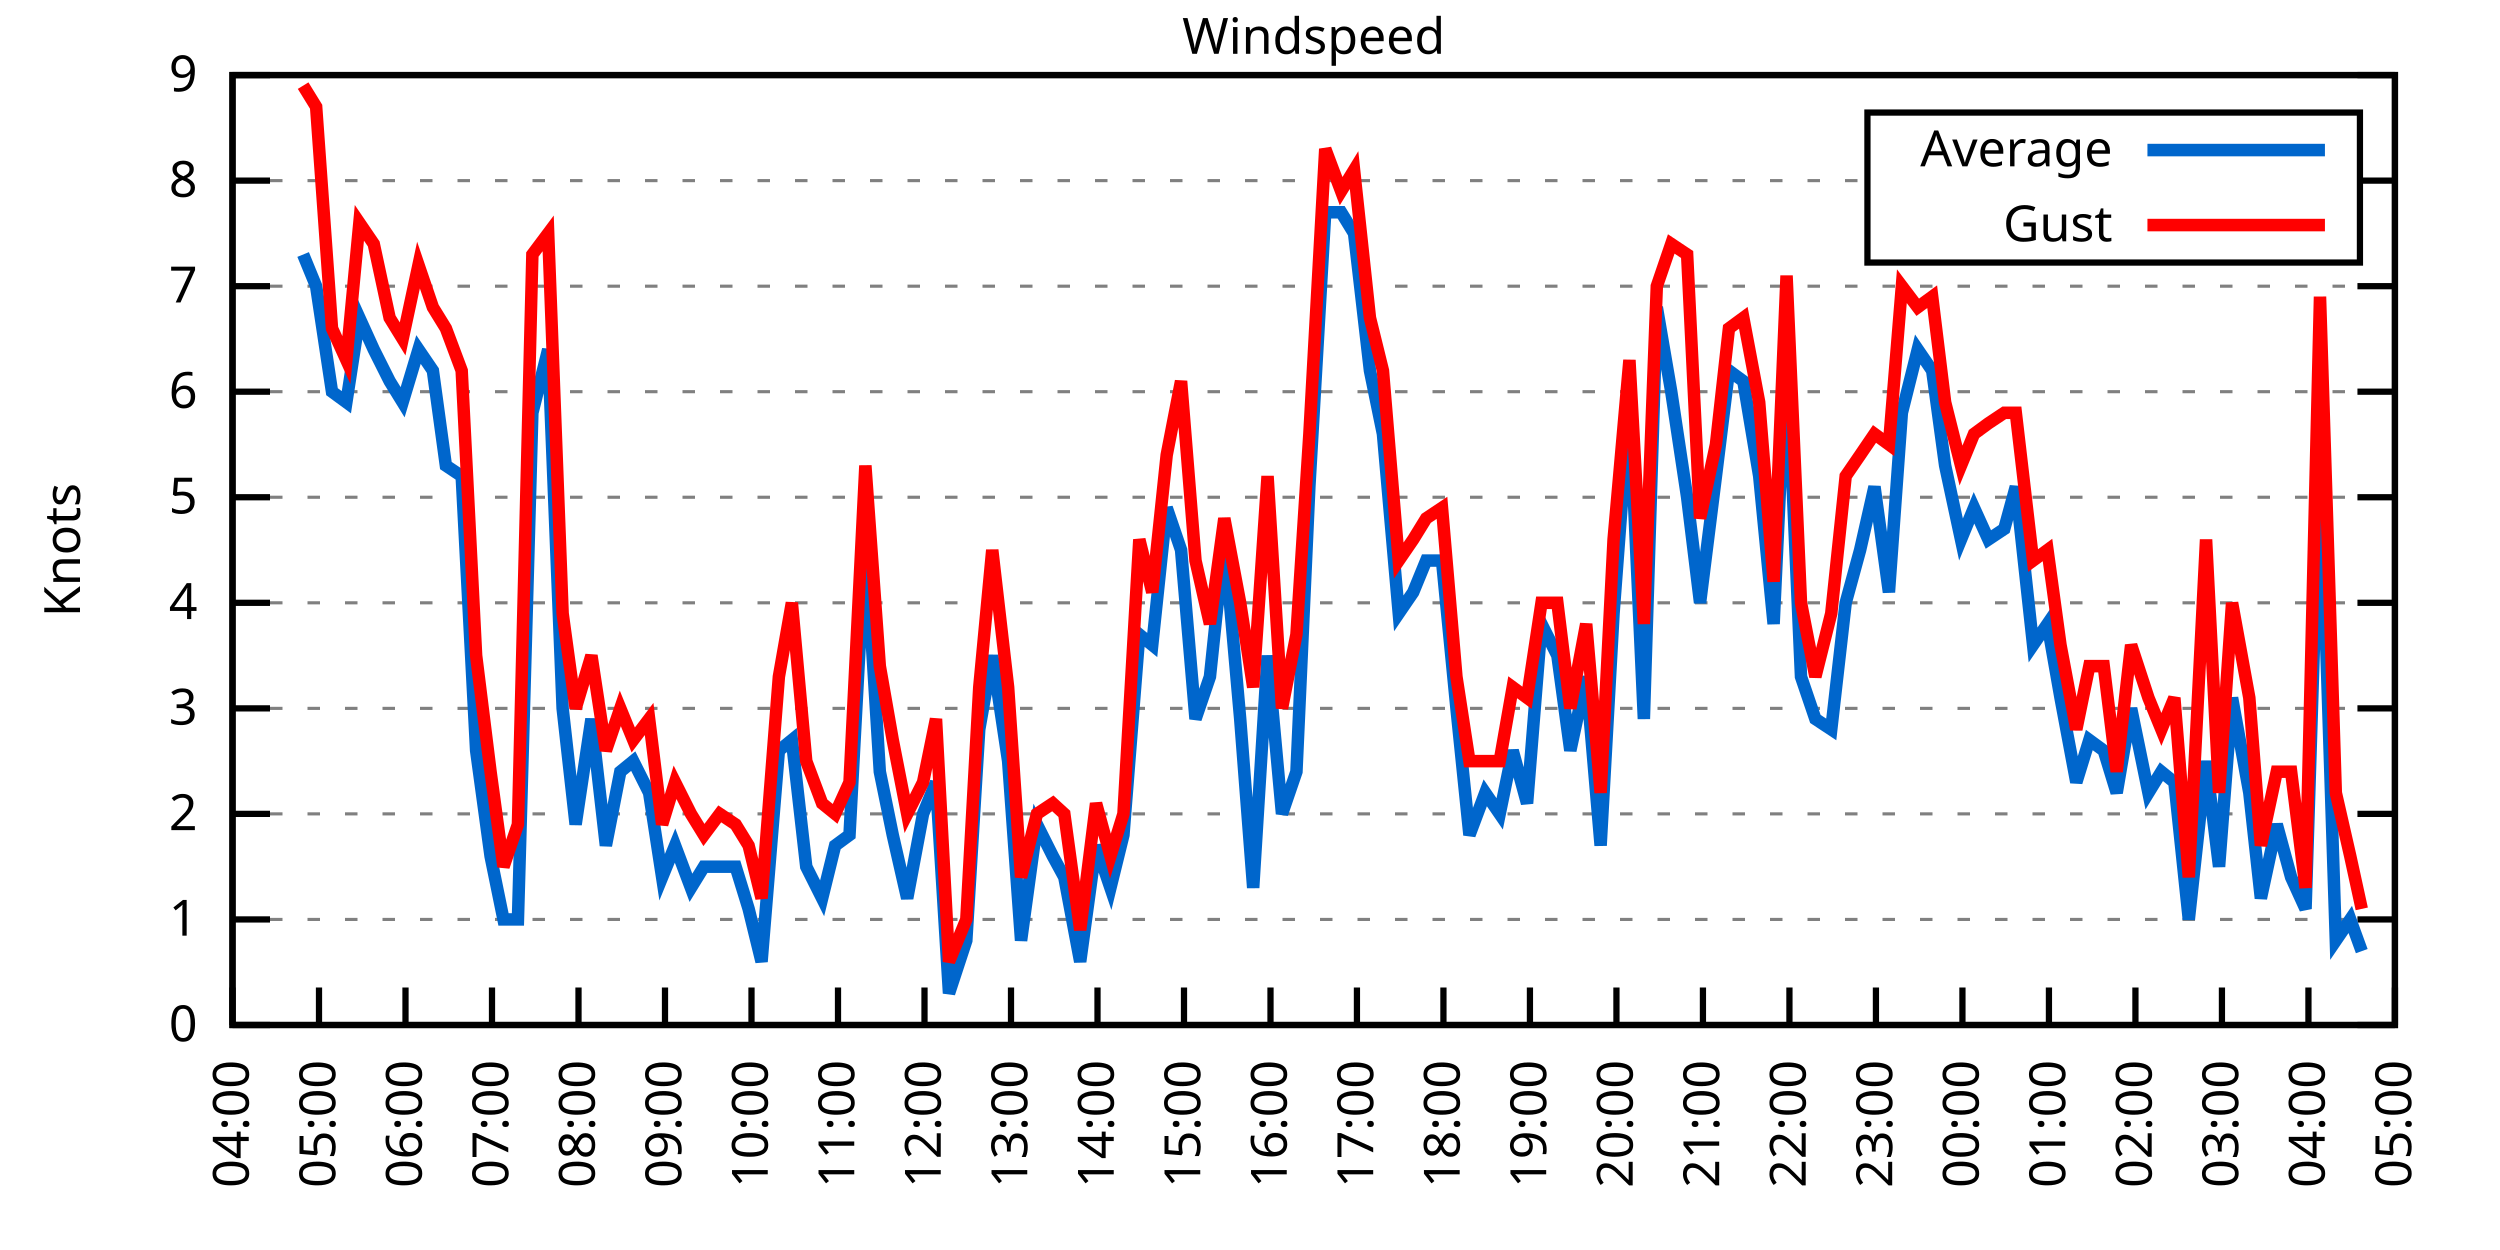
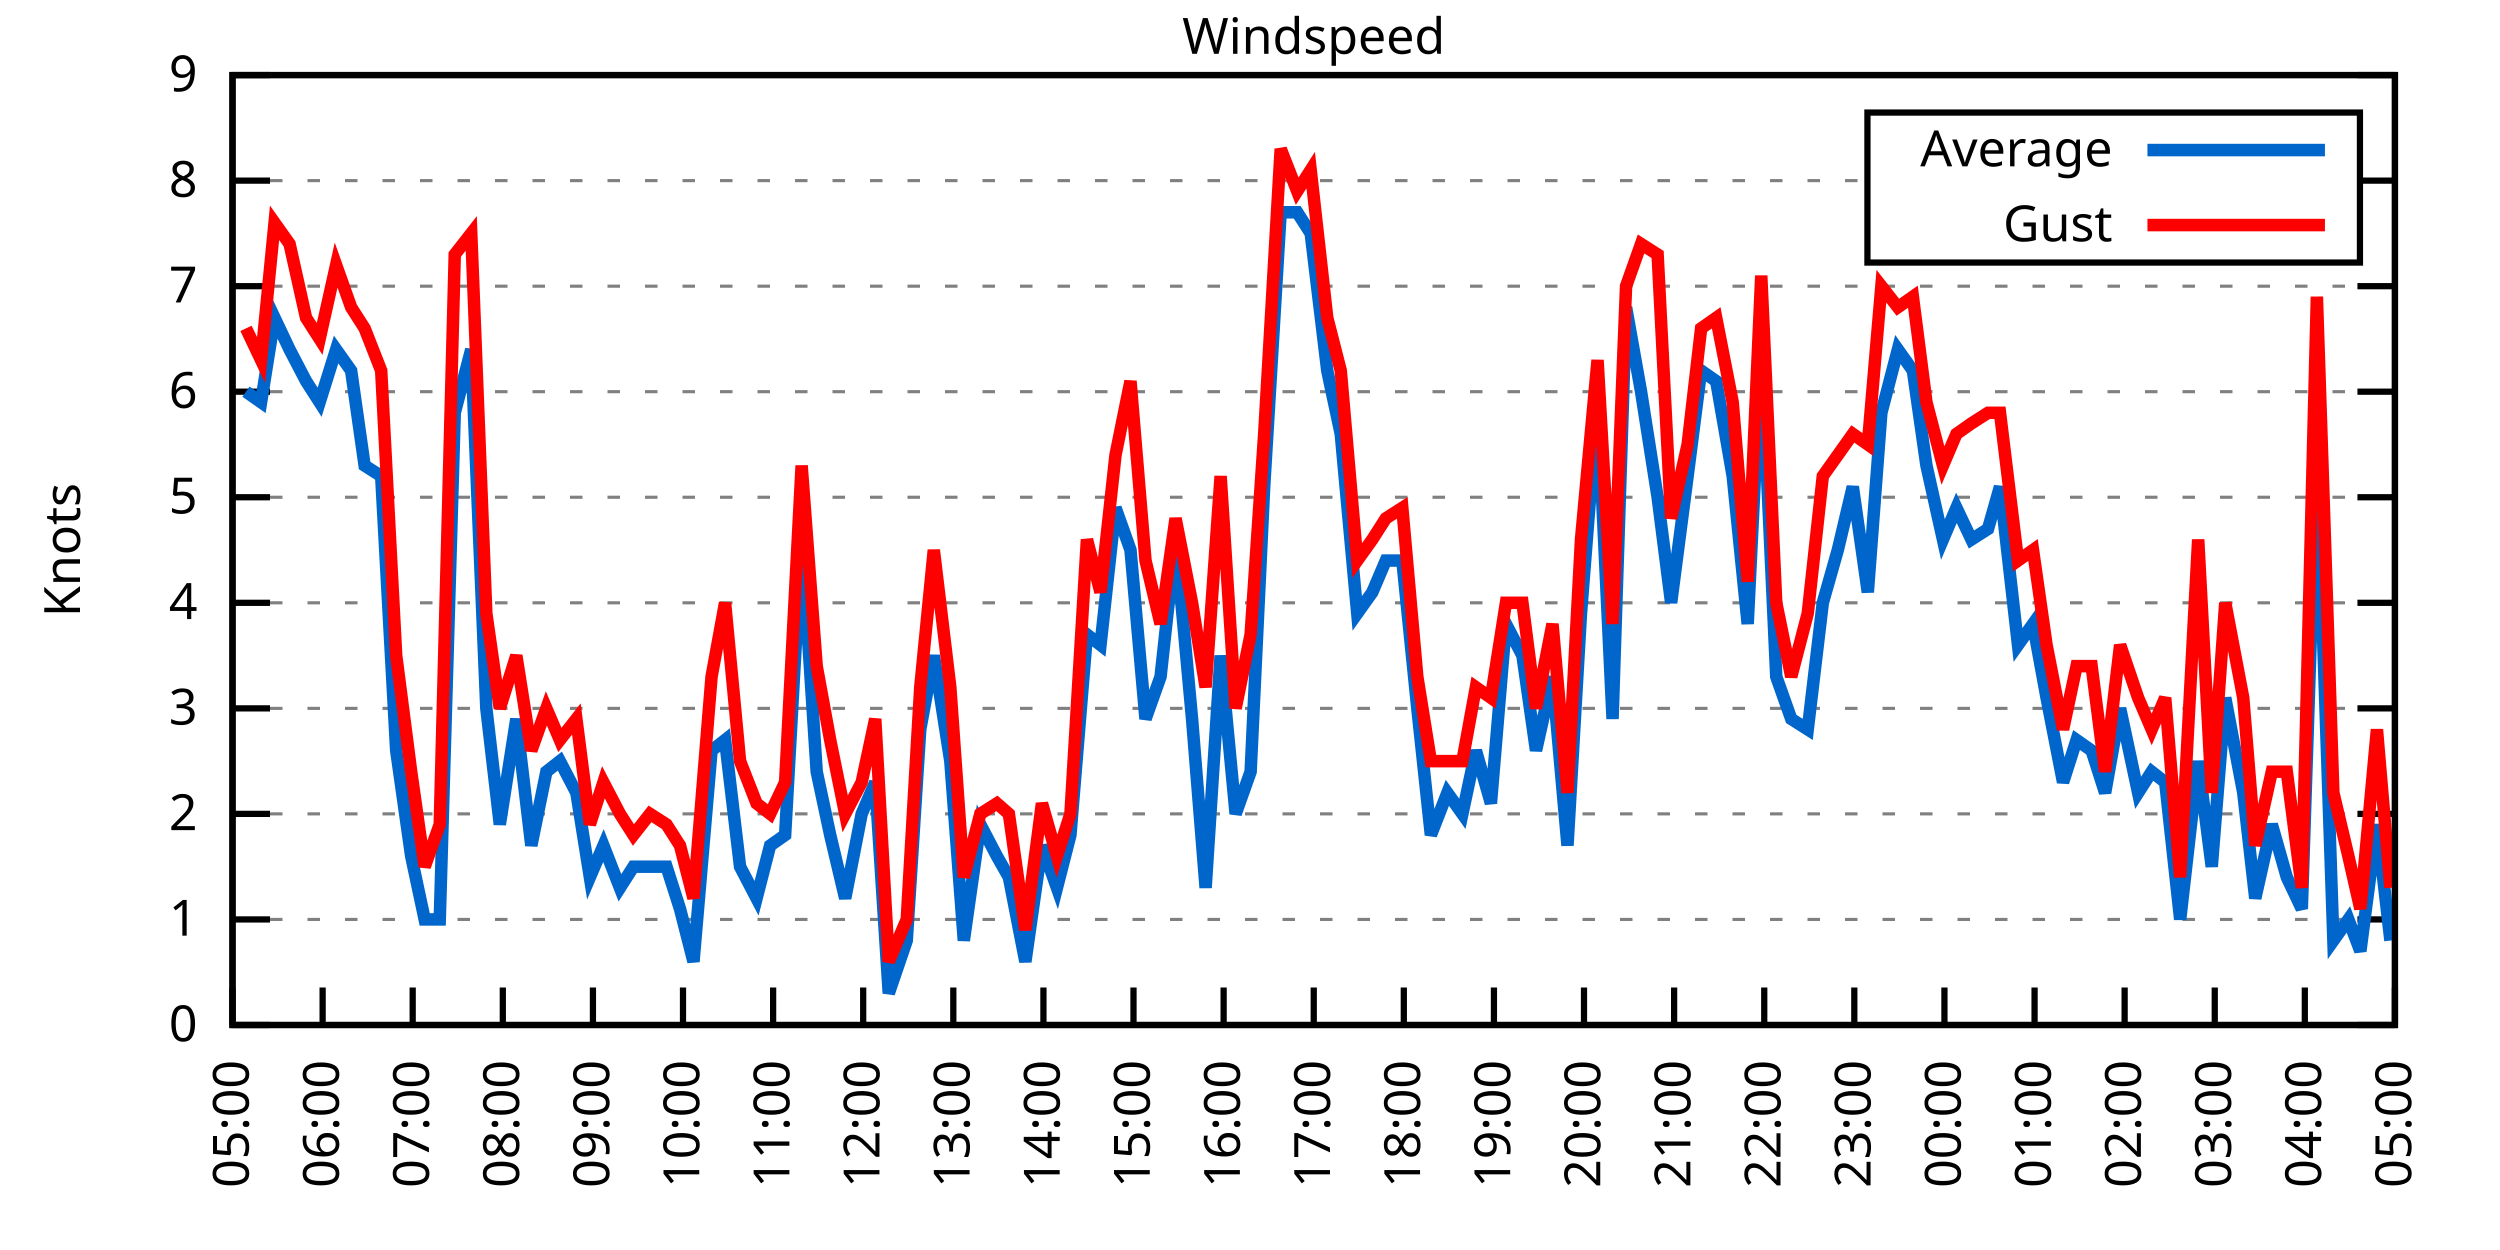
<svg xmlns="http://www.w3.org/2000/svg" xmlns:xlink="http://www.w3.org/1999/xlink" width="400" height="200" viewBox="0 0 400 200">
  <g id="gnuplot_canvas">
    <rect x="0" y="0" width="400" height="200" fill="none" />
    <defs>
      <circle id="gpDot" r="0.5" stroke-width="0.5" stroke="currentColor" />
      <path id="gpPt0" stroke-width="0.333" stroke="currentColor" d="M-1,0 h2 M0,-1 v2" />
      <path id="gpPt1" stroke-width="0.333" stroke="currentColor" d="M-1,-1 L1,1 M1,-1 L-1,1" />
      <path id="gpPt2" stroke-width="0.333" stroke="currentColor" d="M-1,0 L1,0 M0,-1 L0,1 M-1,-1 L1,1 M-1,1 L1,-1" />
      <rect id="gpPt3" stroke-width="0.333" stroke="currentColor" x="-1" y="-1" width="2" height="2" />
      <rect id="gpPt4" stroke-width="0.333" stroke="currentColor" fill="currentColor" x="-1" y="-1" width="2" height="2" />
      <circle id="gpPt5" stroke-width="0.333" stroke="currentColor" cx="0" cy="0" r="1" />
      <use xlink:href="#gpPt5" id="gpPt6" fill="currentColor" stroke="none" />
      <path id="gpPt7" stroke-width="0.333" stroke="currentColor" d="M0,-1.33 L-1.33,0.67 L1.33,0.67 z" />
      <use xlink:href="#gpPt7" id="gpPt8" fill="currentColor" stroke="none" />
      <use xlink:href="#gpPt7" id="gpPt9" stroke="currentColor" transform="rotate(180)" />
      <use xlink:href="#gpPt9" id="gpPt10" fill="currentColor" stroke="none" />
      <use xlink:href="#gpPt3" id="gpPt11" stroke="currentColor" transform="rotate(45)" />
      <use xlink:href="#gpPt11" id="gpPt12" fill="currentColor" stroke="none" />
      <path id="gpPt13" stroke-width="0.333" stroke="currentColor" d="M0,1.330 L1.265,0.411 L0.782,-1.067 L-0.782,-1.076 L-1.265,0.411 z" />
      <use xlink:href="#gpPt13" id="gpPt14" fill="currentColor" stroke="none" />
      <filter id="textbox" filterUnits="objectBoundingBox" x="0" y="0" height="1" width="1">
        <feFlood flood-color="white" flood-opacity="1" result="bgnd" />
        <feComposite in="SourceGraphic" in2="bgnd" operator="atop" />
      </filter>
      <filter id="greybox" filterUnits="objectBoundingBox" x="0" y="0" height="1" width="1">
        <feFlood flood-color="lightgrey" flood-opacity="1" result="grey" />
        <feComposite in="SourceGraphic" in2="grey" operator="atop" />
      </filter>
    </defs>
    <g fill="none" color="white" stroke="currentColor" stroke-width="1.00" stroke-linecap="butt" stroke-linejoin="miter">
</g>
    <g fill="none" color="black" stroke="currentColor" stroke-width="1.00" stroke-linecap="butt" stroke-linejoin="miter">
      <g stroke="none" shape-rendering="crispEdges">
        <polygon fill="rgb(255, 255, 255)" points="37.20,164.00 383.18,164.00 383.18,12.02 37.20,12.02 " />
      </g>
    </g>
    <g fill="none" color="black" stroke="currentColor" stroke-width="1.00" stroke-linecap="butt" stroke-linejoin="miter">
</g>
    <g fill="none" color="black" stroke="black" stroke-width="0.50" stroke-linecap="butt" stroke-linejoin="miter">
</g>
    <g fill="none" color="gray" stroke="currentColor" stroke-width="0.50" stroke-linecap="butt" stroke-linejoin="miter">
      <path stroke="gray" stroke-dasharray="2,4" class="gridline" d="M37.20,164.00 L383.19,164.00  " />
    </g>
    <g fill="none" color="gray" stroke="gray" stroke-width="1.00" stroke-linecap="butt" stroke-linejoin="miter">
</g>
    <g fill="none" color="black" stroke="currentColor" stroke-width="1.00" stroke-linecap="butt" stroke-linejoin="miter">
      <path stroke="black" d="M37.20,164.00 L43.20,164.00 M383.19,164.00 L377.19,164.00  " />
      <g transform="translate(31.60,166.60)" stroke="none" fill="black" font-family="Sans" font-size="8.00" text-anchor="end">
        <text>
          <tspan font-family="Sans"> 0</tspan>
        </text>
      </g>
    </g>
    <g fill="none" color="black" stroke="currentColor" stroke-width="1.00" stroke-linecap="butt" stroke-linejoin="miter">
</g>
    <g fill="none" color="black" stroke="black" stroke-width="0.50" stroke-linecap="butt" stroke-linejoin="miter">
</g>
    <g fill="none" color="gray" stroke="currentColor" stroke-width="0.50" stroke-linecap="butt" stroke-linejoin="miter">
      <path stroke="gray" stroke-dasharray="2,4" class="gridline" d="M37.20,147.11 L383.19,147.11  " />
    </g>
    <g fill="none" color="gray" stroke="gray" stroke-width="1.00" stroke-linecap="butt" stroke-linejoin="miter">
</g>
    <g fill="none" color="black" stroke="currentColor" stroke-width="1.00" stroke-linecap="butt" stroke-linejoin="miter">
      <path stroke="black" d="M37.20,147.11 L43.20,147.11 M383.19,147.11 L377.19,147.11  " />
      <g transform="translate(31.60,149.71)" stroke="none" fill="black" font-family="Sans" font-size="8.00" text-anchor="end">
        <text>
          <tspan font-family="Sans"> 1</tspan>
        </text>
      </g>
    </g>
    <g fill="none" color="black" stroke="currentColor" stroke-width="1.00" stroke-linecap="butt" stroke-linejoin="miter">
</g>
    <g fill="none" color="black" stroke="black" stroke-width="0.50" stroke-linecap="butt" stroke-linejoin="miter">
</g>
    <g fill="none" color="gray" stroke="currentColor" stroke-width="0.50" stroke-linecap="butt" stroke-linejoin="miter">
      <path stroke="gray" stroke-dasharray="2,4" class="gridline" d="M37.20,130.22 L383.19,130.22  " />
    </g>
    <g fill="none" color="gray" stroke="gray" stroke-width="1.00" stroke-linecap="butt" stroke-linejoin="miter">
</g>
    <g fill="none" color="black" stroke="currentColor" stroke-width="1.00" stroke-linecap="butt" stroke-linejoin="miter">
      <path stroke="black" d="M37.20,130.22 L43.20,130.22 M383.19,130.22 L377.19,130.22  " />
      <g transform="translate(31.60,132.82)" stroke="none" fill="black" font-family="Sans" font-size="8.00" text-anchor="end">
        <text>
          <tspan font-family="Sans"> 2</tspan>
        </text>
      </g>
    </g>
    <g fill="none" color="black" stroke="currentColor" stroke-width="1.00" stroke-linecap="butt" stroke-linejoin="miter">
</g>
    <g fill="none" color="black" stroke="black" stroke-width="0.50" stroke-linecap="butt" stroke-linejoin="miter">
</g>
    <g fill="none" color="gray" stroke="currentColor" stroke-width="0.50" stroke-linecap="butt" stroke-linejoin="miter">
      <path stroke="gray" stroke-dasharray="2,4" class="gridline" d="M37.20,113.34 L383.19,113.34  " />
    </g>
    <g fill="none" color="gray" stroke="gray" stroke-width="1.00" stroke-linecap="butt" stroke-linejoin="miter">
</g>
    <g fill="none" color="black" stroke="currentColor" stroke-width="1.00" stroke-linecap="butt" stroke-linejoin="miter">
      <path stroke="black" d="M37.20,113.34 L43.20,113.34 M383.19,113.34 L377.19,113.34  " />
      <g transform="translate(31.60,115.94)" stroke="none" fill="black" font-family="Sans" font-size="8.00" text-anchor="end">
        <text>
          <tspan font-family="Sans"> 3</tspan>
        </text>
      </g>
    </g>
    <g fill="none" color="black" stroke="currentColor" stroke-width="1.00" stroke-linecap="butt" stroke-linejoin="miter">
</g>
    <g fill="none" color="black" stroke="black" stroke-width="0.50" stroke-linecap="butt" stroke-linejoin="miter">
</g>
    <g fill="none" color="gray" stroke="currentColor" stroke-width="0.50" stroke-linecap="butt" stroke-linejoin="miter">
      <path stroke="gray" stroke-dasharray="2,4" class="gridline" d="M37.20,96.45 L383.19,96.45  " />
    </g>
    <g fill="none" color="gray" stroke="gray" stroke-width="1.00" stroke-linecap="butt" stroke-linejoin="miter">
</g>
    <g fill="none" color="black" stroke="currentColor" stroke-width="1.00" stroke-linecap="butt" stroke-linejoin="miter">
      <path stroke="black" d="M37.20,96.45 L43.20,96.45 M383.19,96.45 L377.19,96.45  " />
      <g transform="translate(31.60,99.05)" stroke="none" fill="black" font-family="Sans" font-size="8.00" text-anchor="end">
        <text>
          <tspan font-family="Sans"> 4</tspan>
        </text>
      </g>
    </g>
    <g fill="none" color="black" stroke="currentColor" stroke-width="1.00" stroke-linecap="butt" stroke-linejoin="miter">
</g>
    <g fill="none" color="black" stroke="black" stroke-width="0.50" stroke-linecap="butt" stroke-linejoin="miter">
</g>
    <g fill="none" color="gray" stroke="currentColor" stroke-width="0.50" stroke-linecap="butt" stroke-linejoin="miter">
      <path stroke="gray" stroke-dasharray="2,4" class="gridline" d="M37.20,79.56 L383.19,79.56  " />
    </g>
    <g fill="none" color="gray" stroke="gray" stroke-width="1.00" stroke-linecap="butt" stroke-linejoin="miter">
</g>
    <g fill="none" color="black" stroke="currentColor" stroke-width="1.00" stroke-linecap="butt" stroke-linejoin="miter">
      <path stroke="black" d="M37.20,79.56 L43.20,79.56 M383.19,79.56 L377.19,79.56  " />
      <g transform="translate(31.60,82.16)" stroke="none" fill="black" font-family="Sans" font-size="8.00" text-anchor="end">
        <text>
          <tspan font-family="Sans"> 5</tspan>
        </text>
      </g>
    </g>
    <g fill="none" color="black" stroke="currentColor" stroke-width="1.00" stroke-linecap="butt" stroke-linejoin="miter">
</g>
    <g fill="none" color="black" stroke="black" stroke-width="0.50" stroke-linecap="butt" stroke-linejoin="miter">
</g>
    <g fill="none" color="gray" stroke="currentColor" stroke-width="0.50" stroke-linecap="butt" stroke-linejoin="miter">
      <path stroke="gray" stroke-dasharray="2,4" class="gridline" d="M37.20,62.67 L383.19,62.67  " />
    </g>
    <g fill="none" color="gray" stroke="gray" stroke-width="1.00" stroke-linecap="butt" stroke-linejoin="miter">
</g>
    <g fill="none" color="black" stroke="currentColor" stroke-width="1.00" stroke-linecap="butt" stroke-linejoin="miter">
      <path stroke="black" d="M37.20,62.67 L43.20,62.67 M383.19,62.67 L377.19,62.67  " />
      <g transform="translate(31.60,65.27)" stroke="none" fill="black" font-family="Sans" font-size="8.00" text-anchor="end">
        <text>
          <tspan font-family="Sans"> 6</tspan>
        </text>
      </g>
    </g>
    <g fill="none" color="black" stroke="currentColor" stroke-width="1.00" stroke-linecap="butt" stroke-linejoin="miter">
</g>
    <g fill="none" color="black" stroke="black" stroke-width="0.50" stroke-linecap="butt" stroke-linejoin="miter">
</g>
    <g fill="none" color="gray" stroke="currentColor" stroke-width="0.50" stroke-linecap="butt" stroke-linejoin="miter">
      <path stroke="gray" stroke-dasharray="2,4" class="gridline" d="M37.20,45.79 L383.19,45.79  " />
    </g>
    <g fill="none" color="gray" stroke="gray" stroke-width="1.00" stroke-linecap="butt" stroke-linejoin="miter">
</g>
    <g fill="none" color="black" stroke="currentColor" stroke-width="1.00" stroke-linecap="butt" stroke-linejoin="miter">
      <path stroke="black" d="M37.20,45.79 L43.20,45.79 M383.19,45.79 L377.19,45.79  " />
      <g transform="translate(31.60,48.39)" stroke="none" fill="black" font-family="Sans" font-size="8.00" text-anchor="end">
        <text>
          <tspan font-family="Sans"> 7</tspan>
        </text>
      </g>
    </g>
    <g fill="none" color="black" stroke="currentColor" stroke-width="1.00" stroke-linecap="butt" stroke-linejoin="miter">
</g>
    <g fill="none" color="black" stroke="black" stroke-width="0.50" stroke-linecap="butt" stroke-linejoin="miter">
</g>
    <g fill="none" color="gray" stroke="currentColor" stroke-width="0.50" stroke-linecap="butt" stroke-linejoin="miter">
      <path stroke="gray" stroke-dasharray="2,4" class="gridline" d="M37.20,28.90 L298.79,28.90 M377.59,28.90 L383.19,28.90  " />
    </g>
    <g fill="none" color="gray" stroke="gray" stroke-width="1.00" stroke-linecap="butt" stroke-linejoin="miter">
</g>
    <g fill="none" color="black" stroke="currentColor" stroke-width="1.00" stroke-linecap="butt" stroke-linejoin="miter">
      <path stroke="black" d="M37.20,28.90 L43.20,28.90 M383.19,28.90 L377.19,28.90  " />
      <g transform="translate(31.60,31.50)" stroke="none" fill="black" font-family="Sans" font-size="8.00" text-anchor="end">
        <text>
          <tspan font-family="Sans"> 8</tspan>
        </text>
      </g>
    </g>
    <g fill="none" color="black" stroke="currentColor" stroke-width="1.00" stroke-linecap="butt" stroke-linejoin="miter">
</g>
    <g fill="none" color="black" stroke="black" stroke-width="0.50" stroke-linecap="butt" stroke-linejoin="miter">
</g>
    <g fill="none" color="gray" stroke="currentColor" stroke-width="0.50" stroke-linecap="butt" stroke-linejoin="miter">
      <path stroke="gray" stroke-dasharray="2,4" class="gridline" d="M37.20,12.01 L383.19,12.01  " />
    </g>
    <g fill="none" color="gray" stroke="gray" stroke-width="1.00" stroke-linecap="butt" stroke-linejoin="miter">
</g>
    <g fill="none" color="black" stroke="currentColor" stroke-width="1.00" stroke-linecap="butt" stroke-linejoin="miter">
      <path stroke="black" d="M37.20,12.01 L43.20,12.01 M383.19,12.01 L377.19,12.01  " />
      <g transform="translate(31.60,14.61)" stroke="none" fill="black" font-family="Sans" font-size="8.00" text-anchor="end">
        <text>
          <tspan font-family="Sans"> 9</tspan>
        </text>
      </g>
    </g>
    <g fill="none" color="black" stroke="currentColor" stroke-width="1.00" stroke-linecap="butt" stroke-linejoin="miter">
      <path stroke="black" d="M37.20,164.00 L37.20,158.00  " />
      <g transform="translate(39.80,169.60) rotate(270.00)" stroke="none" fill="black" font-family="Sans" font-size="8.00" text-anchor="end">
        <text>
-           <tspan font-family="Sans">04:00</tspan>
-         </text>
-       </g>
-     </g>
-     <g fill="none" color="black" stroke="currentColor" stroke-width="1.00" stroke-linecap="butt" stroke-linejoin="miter">
-       <path stroke="black" d="M51.04,164.00 L51.04,158.00  " />
-       <g transform="translate(53.64,169.60) rotate(270.00)" stroke="none" fill="black" font-family="Sans" font-size="8.00" text-anchor="end">
-         <text>
          <tspan font-family="Sans">05:00</tspan>
        </text>
      </g>
    </g>
    <g fill="none" color="black" stroke="currentColor" stroke-width="1.00" stroke-linecap="butt" stroke-linejoin="miter">
-       <path stroke="black" d="M64.88,164.00 L64.88,158.00  " />
-       <g transform="translate(67.48,169.60) rotate(270.00)" stroke="none" fill="black" font-family="Sans" font-size="8.00" text-anchor="end">
+       <path stroke="black" d="M51.62,164.00 L51.62,158.00  " />
+       <g transform="translate(54.22,169.60) rotate(270.00)" stroke="none" fill="black" font-family="Sans" font-size="8.00" text-anchor="end">
        <text>
          <tspan font-family="Sans">06:00</tspan>
        </text>
      </g>
    </g>
    <g fill="none" color="black" stroke="currentColor" stroke-width="1.00" stroke-linecap="butt" stroke-linejoin="miter">
-       <path stroke="black" d="M78.72,164.00 L78.72,158.00  " />
-       <g transform="translate(81.32,169.60) rotate(270.00)" stroke="none" fill="black" font-family="Sans" font-size="8.00" text-anchor="end">
+       <path stroke="black" d="M66.03,164.00 L66.03,158.00  " />
+       <g transform="translate(68.63,169.60) rotate(270.00)" stroke="none" fill="black" font-family="Sans" font-size="8.00" text-anchor="end">
        <text>
          <tspan font-family="Sans">07:00</tspan>
        </text>
      </g>
    </g>
    <g fill="none" color="black" stroke="currentColor" stroke-width="1.00" stroke-linecap="butt" stroke-linejoin="miter">
-       <path stroke="black" d="M92.56,164.00 L92.56,158.00  " />
-       <g transform="translate(95.16,169.60) rotate(270.00)" stroke="none" fill="black" font-family="Sans" font-size="8.00" text-anchor="end">
+       <path stroke="black" d="M80.45,164.00 L80.45,158.00  " />
+       <g transform="translate(83.05,169.60) rotate(270.00)" stroke="none" fill="black" font-family="Sans" font-size="8.00" text-anchor="end">
        <text>
          <tspan font-family="Sans">08:00</tspan>
        </text>
      </g>
    </g>
    <g fill="none" color="black" stroke="currentColor" stroke-width="1.00" stroke-linecap="butt" stroke-linejoin="miter">
-       <path stroke="black" d="M106.40,164.00 L106.40,158.00  " />
-       <g transform="translate(109.00,169.60) rotate(270.00)" stroke="none" fill="black" font-family="Sans" font-size="8.00" text-anchor="end">
+       <path stroke="black" d="M94.87,164.00 L94.87,158.00  " />
+       <g transform="translate(97.47,169.60) rotate(270.00)" stroke="none" fill="black" font-family="Sans" font-size="8.00" text-anchor="end">
        <text>
          <tspan font-family="Sans">09:00</tspan>
        </text>
      </g>
    </g>
    <g fill="none" color="black" stroke="currentColor" stroke-width="1.00" stroke-linecap="butt" stroke-linejoin="miter">
-       <path stroke="black" d="M120.24,164.00 L120.24,158.00  " />
-       <g transform="translate(122.84,169.60) rotate(270.00)" stroke="none" fill="black" font-family="Sans" font-size="8.00" text-anchor="end">
+       <path stroke="black" d="M109.28,164.00 L109.28,158.00  " />
+       <g transform="translate(111.88,169.60) rotate(270.00)" stroke="none" fill="black" font-family="Sans" font-size="8.00" text-anchor="end">
        <text>
          <tspan font-family="Sans">10:00</tspan>
        </text>
      </g>
    </g>
    <g fill="none" color="black" stroke="currentColor" stroke-width="1.00" stroke-linecap="butt" stroke-linejoin="miter">
-       <path stroke="black" d="M134.08,164.00 L134.08,158.00  " />
-       <g transform="translate(136.68,169.60) rotate(270.00)" stroke="none" fill="black" font-family="Sans" font-size="8.00" text-anchor="end">
+       <path stroke="black" d="M123.70,164.00 L123.70,158.00  " />
+       <g transform="translate(126.30,169.60) rotate(270.00)" stroke="none" fill="black" font-family="Sans" font-size="8.00" text-anchor="end">
        <text>
          <tspan font-family="Sans">11:00</tspan>
        </text>
      </g>
    </g>
    <g fill="none" color="black" stroke="currentColor" stroke-width="1.00" stroke-linecap="butt" stroke-linejoin="miter">
-       <path stroke="black" d="M147.92,164.00 L147.92,158.00  " />
-       <g transform="translate(150.52,169.60) rotate(270.00)" stroke="none" fill="black" font-family="Sans" font-size="8.00" text-anchor="end">
+       <path stroke="black" d="M138.11,164.00 L138.11,158.00  " />
+       <g transform="translate(140.71,169.60) rotate(270.00)" stroke="none" fill="black" font-family="Sans" font-size="8.00" text-anchor="end">
        <text>
          <tspan font-family="Sans">12:00</tspan>
        </text>
      </g>
    </g>
    <g fill="none" color="black" stroke="currentColor" stroke-width="1.00" stroke-linecap="butt" stroke-linejoin="miter">
-       <path stroke="black" d="M161.76,164.00 L161.76,158.00  " />
-       <g transform="translate(164.36,169.60) rotate(270.00)" stroke="none" fill="black" font-family="Sans" font-size="8.00" text-anchor="end">
+       <path stroke="black" d="M152.53,164.00 L152.53,158.00  " />
+       <g transform="translate(155.13,169.60) rotate(270.00)" stroke="none" fill="black" font-family="Sans" font-size="8.00" text-anchor="end">
        <text>
          <tspan font-family="Sans">13:00</tspan>
        </text>
      </g>
    </g>
    <g fill="none" color="black" stroke="currentColor" stroke-width="1.00" stroke-linecap="butt" stroke-linejoin="miter">
-       <path stroke="black" d="M175.60,164.00 L175.60,158.00  " />
-       <g transform="translate(178.20,169.60) rotate(270.00)" stroke="none" fill="black" font-family="Sans" font-size="8.00" text-anchor="end">
+       <path stroke="black" d="M166.95,164.00 L166.95,158.00  " />
+       <g transform="translate(169.55,169.60) rotate(270.00)" stroke="none" fill="black" font-family="Sans" font-size="8.00" text-anchor="end">
        <text>
          <tspan font-family="Sans">14:00</tspan>
        </text>
      </g>
    </g>
    <g fill="none" color="black" stroke="currentColor" stroke-width="1.00" stroke-linecap="butt" stroke-linejoin="miter">
-       <path stroke="black" d="M189.44,164.00 L189.44,158.00  " />
-       <g transform="translate(192.04,169.60) rotate(270.00)" stroke="none" fill="black" font-family="Sans" font-size="8.00" text-anchor="end">
+       <path stroke="black" d="M181.36,164.00 L181.36,158.00  " />
+       <g transform="translate(183.96,169.60) rotate(270.00)" stroke="none" fill="black" font-family="Sans" font-size="8.00" text-anchor="end">
        <text>
          <tspan font-family="Sans">15:00</tspan>
        </text>
      </g>
    </g>
    <g fill="none" color="black" stroke="currentColor" stroke-width="1.00" stroke-linecap="butt" stroke-linejoin="miter">
-       <path stroke="black" d="M203.28,164.00 L203.28,158.00  " />
-       <g transform="translate(205.88,169.60) rotate(270.00)" stroke="none" fill="black" font-family="Sans" font-size="8.00" text-anchor="end">
+       <path stroke="black" d="M195.78,164.00 L195.78,158.00  " />
+       <g transform="translate(198.38,169.60) rotate(270.00)" stroke="none" fill="black" font-family="Sans" font-size="8.00" text-anchor="end">
        <text>
          <tspan font-family="Sans">16:00</tspan>
        </text>
      </g>
    </g>
    <g fill="none" color="black" stroke="currentColor" stroke-width="1.00" stroke-linecap="butt" stroke-linejoin="miter">
-       <path stroke="black" d="M217.11,164.00 L217.11,158.00  " />
-       <g transform="translate(219.71,169.60) rotate(270.00)" stroke="none" fill="black" font-family="Sans" font-size="8.00" text-anchor="end">
+       <path stroke="black" d="M210.20,164.00 L210.20,158.00  " />
+       <g transform="translate(212.80,169.60) rotate(270.00)" stroke="none" fill="black" font-family="Sans" font-size="8.00" text-anchor="end">
        <text>
          <tspan font-family="Sans">17:00</tspan>
        </text>
      </g>
    </g>
    <g fill="none" color="black" stroke="currentColor" stroke-width="1.00" stroke-linecap="butt" stroke-linejoin="miter">
-       <path stroke="black" d="M230.95,164.00 L230.95,158.00  " />
-       <g transform="translate(233.55,169.60) rotate(270.00)" stroke="none" fill="black" font-family="Sans" font-size="8.00" text-anchor="end">
+       <path stroke="black" d="M224.61,164.00 L224.61,158.00  " />
+       <g transform="translate(227.21,169.60) rotate(270.00)" stroke="none" fill="black" font-family="Sans" font-size="8.00" text-anchor="end">
        <text>
          <tspan font-family="Sans">18:00</tspan>
        </text>
      </g>
    </g>
    <g fill="none" color="black" stroke="currentColor" stroke-width="1.00" stroke-linecap="butt" stroke-linejoin="miter">
-       <path stroke="black" d="M244.79,164.00 L244.79,158.00  " />
-       <g transform="translate(247.39,169.60) rotate(270.00)" stroke="none" fill="black" font-family="Sans" font-size="8.00" text-anchor="end">
+       <path stroke="black" d="M239.03,164.00 L239.03,158.00  " />
+       <g transform="translate(241.63,169.60) rotate(270.00)" stroke="none" fill="black" font-family="Sans" font-size="8.00" text-anchor="end">
        <text>
          <tspan font-family="Sans">19:00</tspan>
        </text>
      </g>
    </g>
    <g fill="none" color="black" stroke="currentColor" stroke-width="1.00" stroke-linecap="butt" stroke-linejoin="miter">
-       <path stroke="black" d="M258.63,164.00 L258.63,158.00  " />
-       <g transform="translate(261.23,169.60) rotate(270.00)" stroke="none" fill="black" font-family="Sans" font-size="8.00" text-anchor="end">
+       <path stroke="black" d="M253.44,164.00 L253.44,158.00  " />
+       <g transform="translate(256.04,169.60) rotate(270.00)" stroke="none" fill="black" font-family="Sans" font-size="8.00" text-anchor="end">
        <text>
          <tspan font-family="Sans">20:00</tspan>
        </text>
      </g>
    </g>
    <g fill="none" color="black" stroke="currentColor" stroke-width="1.00" stroke-linecap="butt" stroke-linejoin="miter">
-       <path stroke="black" d="M272.47,164.00 L272.47,158.00  " />
-       <g transform="translate(275.07,169.60) rotate(270.00)" stroke="none" fill="black" font-family="Sans" font-size="8.00" text-anchor="end">
+       <path stroke="black" d="M267.86,164.00 L267.86,158.00  " />
+       <g transform="translate(270.46,169.60) rotate(270.00)" stroke="none" fill="black" font-family="Sans" font-size="8.00" text-anchor="end">
        <text>
          <tspan font-family="Sans">21:00</tspan>
        </text>
      </g>
    </g>
    <g fill="none" color="black" stroke="currentColor" stroke-width="1.00" stroke-linecap="butt" stroke-linejoin="miter">
-       <path stroke="black" d="M286.31,164.00 L286.31,158.00  " />
-       <g transform="translate(288.91,169.60) rotate(270.00)" stroke="none" fill="black" font-family="Sans" font-size="8.00" text-anchor="end">
+       <path stroke="black" d="M282.28,164.00 L282.28,158.00  " />
+       <g transform="translate(284.88,169.60) rotate(270.00)" stroke="none" fill="black" font-family="Sans" font-size="8.00" text-anchor="end">
        <text>
          <tspan font-family="Sans">22:00</tspan>
        </text>
      </g>
    </g>
    <g fill="none" color="black" stroke="currentColor" stroke-width="1.00" stroke-linecap="butt" stroke-linejoin="miter">
-       <path stroke="black" d="M300.15,164.00 L300.15,158.00  " />
-       <g transform="translate(302.75,169.60) rotate(270.00)" stroke="none" fill="black" font-family="Sans" font-size="8.00" text-anchor="end">
+       <path stroke="black" d="M296.69,164.00 L296.69,158.00  " />
+       <g transform="translate(299.29,169.60) rotate(270.00)" stroke="none" fill="black" font-family="Sans" font-size="8.00" text-anchor="end">
        <text>
          <tspan font-family="Sans">23:00</tspan>
        </text>
      </g>
    </g>
    <g fill="none" color="black" stroke="currentColor" stroke-width="1.00" stroke-linecap="butt" stroke-linejoin="miter">
-       <path stroke="black" d="M313.99,164.00 L313.99,158.00  " />
-       <g transform="translate(316.59,169.60) rotate(270.00)" stroke="none" fill="black" font-family="Sans" font-size="8.00" text-anchor="end">
+       <path stroke="black" d="M311.11,164.00 L311.11,158.00  " />
+       <g transform="translate(313.71,169.60) rotate(270.00)" stroke="none" fill="black" font-family="Sans" font-size="8.00" text-anchor="end">
        <text>
          <tspan font-family="Sans">00:00</tspan>
        </text>
      </g>
    </g>
    <g fill="none" color="black" stroke="currentColor" stroke-width="1.00" stroke-linecap="butt" stroke-linejoin="miter">
-       <path stroke="black" d="M327.83,164.00 L327.83,158.00  " />
-       <g transform="translate(330.43,169.60) rotate(270.00)" stroke="none" fill="black" font-family="Sans" font-size="8.00" text-anchor="end">
+       <path stroke="black" d="M325.53,164.00 L325.53,158.00  " />
+       <g transform="translate(328.13,169.60) rotate(270.00)" stroke="none" fill="black" font-family="Sans" font-size="8.00" text-anchor="end">
        <text>
          <tspan font-family="Sans">01:00</tspan>
        </text>
      </g>
    </g>
    <g fill="none" color="black" stroke="currentColor" stroke-width="1.00" stroke-linecap="butt" stroke-linejoin="miter">
-       <path stroke="black" d="M341.67,164.00 L341.67,158.00  " />
-       <g transform="translate(344.27,169.60) rotate(270.00)" stroke="none" fill="black" font-family="Sans" font-size="8.00" text-anchor="end">
+       <path stroke="black" d="M339.94,164.00 L339.94,158.00  " />
+       <g transform="translate(342.54,169.60) rotate(270.00)" stroke="none" fill="black" font-family="Sans" font-size="8.00" text-anchor="end">
        <text>
          <tspan font-family="Sans">02:00</tspan>
        </text>
      </g>
    </g>
    <g fill="none" color="black" stroke="currentColor" stroke-width="1.00" stroke-linecap="butt" stroke-linejoin="miter">
-       <path stroke="black" d="M355.51,164.00 L355.51,158.00  " />
-       <g transform="translate(358.11,169.60) rotate(270.00)" stroke="none" fill="black" font-family="Sans" font-size="8.00" text-anchor="end">
+       <path stroke="black" d="M354.36,164.00 L354.36,158.00  " />
+       <g transform="translate(356.96,169.60) rotate(270.00)" stroke="none" fill="black" font-family="Sans" font-size="8.00" text-anchor="end">
        <text>
          <tspan font-family="Sans">03:00</tspan>
        </text>
      </g>
    </g>
    <g fill="none" color="black" stroke="currentColor" stroke-width="1.00" stroke-linecap="butt" stroke-linejoin="miter">
-       <path stroke="black" d="M369.35,164.00 L369.35,158.00  " />
-       <g transform="translate(371.95,169.60) rotate(270.00)" stroke="none" fill="black" font-family="Sans" font-size="8.00" text-anchor="end">
+       <path stroke="black" d="M368.77,164.00 L368.77,158.00  " />
+       <g transform="translate(371.37,169.60) rotate(270.00)" stroke="none" fill="black" font-family="Sans" font-size="8.00" text-anchor="end">
        <text>
          <tspan font-family="Sans">04:00</tspan>
        </text>
      </g>
    </g>
    <g fill="none" color="black" stroke="currentColor" stroke-width="1.00" stroke-linecap="butt" stroke-linejoin="miter">
      <path stroke="black" d="M383.19,164.00 L383.19,158.00  " />
      <g transform="translate(385.79,169.60) rotate(270.00)" stroke="none" fill="black" font-family="Sans" font-size="8.00" text-anchor="end">
        <text>
          <tspan font-family="Sans">05:00</tspan>
        </text>
      </g>
    </g>
    <g fill="none" color="black" stroke="currentColor" stroke-width="1.00" stroke-linecap="butt" stroke-linejoin="miter">
</g>
    <g fill="none" color="black" stroke="currentColor" stroke-width="1.00" stroke-linecap="butt" stroke-linejoin="miter">
      <path stroke="black" d="M37.20,12.01 L37.20,164.00 L383.19,164.00 L383.19,12.01 L37.20,12.01 Z  " />
    </g>
    <g fill="none" color="black" stroke="currentColor" stroke-width="1.00" stroke-linecap="butt" stroke-linejoin="miter">
</g>
    <g fill="none" color="black" stroke="currentColor" stroke-width="1.00" stroke-linecap="butt" stroke-linejoin="miter">
      <path stroke="black" d="M298.79,42.01 L298.79,18.01 L377.59,18.01 L377.59,42.01 L298.79,42.01 Z  " />
    </g>
    <g id="Windspeed_plot_1">
      <g fill="none" color="white" stroke="black" stroke-width="2.00" stroke-linecap="butt" stroke-linejoin="miter">
</g>
      <g fill="none" color="black" stroke="currentColor" stroke-width="2.00" stroke-linecap="butt" stroke-linejoin="miter">
        <g transform="translate(337.99,26.61)" stroke="none" fill="black" font-family="Sans" font-size="8.00" text-anchor="end">
          <text>
            <tspan font-family="Sans">Average</tspan>
          </text>
        </g>
      </g>
      <g fill="none" color="black" stroke="currentColor" stroke-width="2.00" stroke-linecap="butt" stroke-linejoin="miter">
-         <path stroke="rgb(  0, 102, 204)" d="M343.59,24.01 L371.99,24.01 M48.50,40.72 L50.58,45.79 L53.12,62.67 L55.42,64.36 L57.50,50.85 L59.80,55.92   L62.34,60.98 L64.42,64.36 L66.96,55.92 L69.26,59.30 L71.34,74.49 L73.87,76.18 L76.18,120.09 L78.49,136.98   L80.56,147.11 L82.87,147.11 L85.18,66.05 L87.71,55.92 L90.02,113.34 L92.10,131.91 L94.63,115.03 L96.94,135.29   L99.25,123.47 L101.32,121.78 L103.86,126.85 L105.94,140.36 L108.01,135.29 L110.55,142.05 L112.63,138.67 L115.16,138.67   L117.70,138.67 L119.78,145.42 L121.85,153.87 L124.62,120.09 L126.70,118.40 L129.00,138.67 L131.54,143.73 L133.62,135.29   L135.92,133.60 L138.46,86.32 L140.77,123.47 L142.84,133.60 L145.15,143.73 L147.69,130.22 L149.76,125.16 L151.84,158.93   L154.61,150.49 L156.68,116.71 L158.76,104.89 L161.30,121.78 L163.37,150.49 L165.91,131.91 L168.45,136.98 L170.29,140.36   L172.83,153.87 L175.37,135.29 L177.67,142.05 L179.75,133.60 L182.29,101.52 L184.36,103.20 L186.67,81.25 L188.97,88.00   L191.28,115.03 L193.59,108.27 L195.89,86.32 L198.43,115.03 L200.51,142.05 L202.81,104.89 L205.12,130.22 L207.43,123.47   L209.50,77.87 L212.04,33.96 L214.58,33.96 L216.65,37.34 L219.19,59.30 L221.27,69.43 L223.80,98.14 L226.11,94.76   L228.19,89.69 L230.72,89.69 L233.03,113.34 L235.11,133.60 L237.64,126.85 L239.95,130.22 L242.03,120.09 L244.33,128.54   L246.64,99.83 L249.18,104.89 L251.25,120.09 L253.79,108.27 L256.10,135.29 L258.17,98.14 L260.71,64.36 L263.02,115.03   L265.09,49.16 L267.40,62.67 L269.94,79.56 L272.01,96.45 L274.55,76.18 L276.63,59.30 L278.93,60.98 L281.47,76.18   L283.78,99.83 L285.85,55.92 L288.16,108.27 L290.46,115.03 L293.00,116.71 L295.31,96.45 L297.62,88.00 L299.92,77.87   L302.23,94.76 L304.30,66.05 L306.84,55.92 L309.15,59.30 L311.22,74.49 L313.76,86.32 L315.84,81.25 L318.14,86.32   L320.68,84.63 L322.53,77.87 L325.29,103.20 L327.60,99.83 L329.68,111.65 L332.21,125.16 L334.29,118.40 L336.60,120.09   L338.67,126.85 L340.98,113.34 L343.75,126.85 L345.82,123.47 L347.90,125.16 L350.21,147.11 L352.97,121.78 L355.05,138.67   L357.13,111.65 L359.89,126.85 L361.74,143.73 L364.28,131.91 L366.58,140.36 L368.89,145.42 L371.20,72.81 L373.73,150.49   L376.04,147.11 L377.88,152.18  " />
+         <path stroke="rgb(  0, 102, 204)" d="M343.59,24.01 L371.99,24.01 M39.36,62.67 L41.77,64.36 L43.93,50.85 L46.33,55.92 L48.97,60.98 L51.14,64.36   L53.78,55.92 L56.18,59.30 L58.34,74.49 L60.99,76.18 L63.39,120.09 L65.79,136.98 L67.95,147.11 L70.36,147.11   L72.76,66.05 L75.40,55.92 L77.81,113.34 L79.97,131.91 L82.61,115.03 L85.01,135.29 L87.42,123.47 L89.58,121.78   L92.22,126.85 L94.38,140.36 L96.55,135.29 L99.19,142.05 L101.35,138.67 L104.00,138.67 L106.64,138.67 L108.80,145.42   L110.96,153.87 L113.85,120.09 L116.01,118.40 L118.41,138.67 L121.05,143.73 L123.22,135.29 L125.62,133.60 L128.26,86.32   L130.67,123.47 L132.83,133.60 L135.23,143.73 L137.87,130.22 L140.04,125.16 L142.20,158.93 L145.08,150.49 L147.24,116.71   L149.41,104.89 L152.05,121.78 L154.21,150.49 L156.85,131.91 L159.50,136.98 L161.42,140.36 L164.06,153.87 L166.71,135.29   L169.11,142.05 L171.27,133.60 L173.91,101.52 L176.08,103.20 L178.48,81.25 L180.88,88.00 L183.28,115.03 L185.69,108.27   L188.09,86.32 L190.73,115.03 L192.90,142.05 L195.30,104.89 L197.70,130.22 L200.10,123.47 L202.27,77.87 L204.91,33.96   L207.55,33.96 L209.71,37.34 L212.36,59.30 L214.52,69.43 L217.16,98.14 L219.57,94.76 L221.73,89.69 L224.37,89.69   L226.77,113.34 L228.94,133.60 L231.58,126.85 L233.98,130.22 L236.14,120.09 L238.55,128.54 L240.95,99.83 L243.59,104.89   L245.76,120.09 L248.40,108.27 L250.80,135.29 L252.96,98.14 L255.61,64.36 L258.01,115.03 L260.17,49.16 L262.57,62.67   L265.22,79.56 L267.38,96.45 L270.02,76.18 L272.18,59.30 L274.59,60.98 L277.23,76.18 L279.63,99.83 L281.80,55.92   L284.20,108.27 L286.60,115.03 L289.24,116.71 L291.65,96.45 L294.05,88.00 L296.45,77.87 L298.85,94.76 L301.02,66.05   L303.66,55.92 L306.06,59.30 L308.23,74.49 L310.87,86.32 L313.03,81.25 L315.43,86.32 L318.08,84.63 L320.00,77.87   L322.88,103.20 L325.28,99.83 L327.45,111.65 L330.09,125.16 L332.25,118.40 L334.66,120.09 L336.82,126.85 L339.22,113.34   L342.10,126.85 L344.27,123.47 L346.43,125.16 L348.83,147.11 L351.71,121.78 L353.88,138.67 L356.04,111.65 L358.92,126.85   L360.84,143.73 L363.49,131.91 L365.89,140.36 L368.29,145.42 L370.70,72.81 L373.34,150.49 L375.74,147.11 L377.66,152.18   L380.31,131.91 L382.47,150.49  " />
      </g>
    </g>
    <g id="Windspeed_plot_2">
      <g fill="none" color="black" stroke="currentColor" stroke-width="2.00" stroke-linecap="butt" stroke-linejoin="miter">
        <g transform="translate(337.99,38.61)" stroke="none" fill="black" font-family="Sans" font-size="8.00" text-anchor="end">
          <text>
            <tspan font-family="Sans">Gust</tspan>
          </text>
        </g>
      </g>
      <g fill="none" color="black" stroke="currentColor" stroke-width="2.00" stroke-linecap="butt" stroke-linejoin="miter">
-         <path stroke="rgb(255,   0,   0)" d="M343.59,36.01 L371.99,36.01 M48.50,13.70 L50.58,17.08 L53.12,52.54 L55.42,57.61 L57.50,35.65 L59.80,39.03   L62.34,50.85 L64.42,54.23 L66.96,42.41 L69.26,49.16 L71.34,52.54 L73.87,59.30 L76.18,104.89 L78.49,123.47   L80.56,138.67 L82.87,131.91 L85.18,40.72 L87.71,37.34 L90.02,98.14 L92.10,113.34 L94.63,104.89 L96.94,120.09   L99.25,113.34 L101.32,118.40 L103.86,115.03 L105.94,131.91 L108.01,125.16 L110.55,130.22 L112.63,133.60 L115.16,130.22   L117.70,131.91 L119.78,135.29 L121.85,143.73 L124.62,108.27 L126.70,96.45 L129.00,121.78 L131.54,128.54 L133.62,130.22   L135.92,125.16 L138.46,74.49 L140.77,106.58 L142.84,118.40 L145.15,130.22 L147.69,125.16 L149.76,115.03 L151.84,153.87   L154.61,147.11 L156.68,109.96 L158.76,88.00 L161.30,109.96 L163.37,140.36 L165.91,130.22 L168.45,128.54 L170.29,130.22   L172.83,148.80 L175.37,128.54 L177.67,136.98 L179.75,130.22 L182.29,86.32 L184.36,94.76 L186.67,72.81 L188.97,60.98   L191.28,89.69 L193.59,99.83 L195.89,82.94 L198.43,96.45 L200.51,109.96 L202.81,76.18 L205.12,113.34 L207.43,101.52   L209.50,69.43 L212.04,23.83 L214.58,30.59 L216.65,27.21 L219.19,50.85 L221.27,59.30 L223.80,89.69 L226.11,86.32   L228.19,82.94 L230.72,81.25 L233.03,108.27 L235.11,121.78 L237.64,121.78 L239.95,121.78 L242.03,109.96 L244.33,111.65   L246.64,96.45 L249.18,96.45 L251.25,113.34 L253.79,99.83 L256.10,126.85 L258.17,86.32 L260.71,57.61 L263.02,99.83   L265.09,45.79 L267.40,39.03 L269.94,40.72 L272.01,82.94 L274.55,71.12 L276.63,52.54 L278.93,50.85 L281.47,64.36   L283.78,93.07 L285.85,44.10 L288.16,96.45 L290.46,108.27 L293.00,98.14 L295.31,76.18 L297.62,72.81 L299.92,69.43   L302.23,71.12 L304.30,45.79 L306.84,49.16 L309.15,47.47 L311.22,64.36 L313.76,74.49 L315.84,69.43 L318.14,67.74   L320.68,66.05 L322.53,66.05 L325.29,89.69 L327.60,88.00 L329.68,103.20 L332.21,116.71 L334.29,106.58 L336.60,106.58   L338.67,123.47 L340.98,103.20 L343.75,111.65 L345.82,116.71 L347.90,111.65 L350.21,140.36 L352.97,86.32 L355.05,126.85   L357.13,96.45 L359.89,111.65 L361.74,135.29 L364.28,123.47 L366.58,123.47 L368.89,142.05 L371.20,47.47 L373.73,126.85   L376.04,136.98 L377.88,145.42  " />
+         <path stroke="rgb(255,   0,   0)" d="M343.59,36.01 L371.99,36.01 M39.36,52.54 L41.77,57.61 L43.93,35.65 L46.33,39.03 L48.97,50.85 L51.14,54.23   L53.78,42.41 L56.18,49.16 L58.34,52.54 L60.99,59.30 L63.39,104.89 L65.79,123.47 L67.95,138.67 L70.36,131.91   L72.76,40.72 L75.40,37.34 L77.81,98.14 L79.97,113.34 L82.61,104.89 L85.01,120.09 L87.42,113.34 L89.58,118.40   L92.22,115.03 L94.38,131.91 L96.55,125.16 L99.19,130.22 L101.35,133.60 L104.00,130.22 L106.64,131.91 L108.80,135.29   L110.96,143.73 L113.85,108.27 L116.01,96.45 L118.41,121.78 L121.05,128.54 L123.22,130.22 L125.62,125.16 L128.26,74.49   L130.67,106.58 L132.83,118.40 L135.23,130.22 L137.87,125.16 L140.04,115.03 L142.20,153.87 L145.08,147.11 L147.24,109.96   L149.41,88.00 L152.05,109.96 L154.21,140.36 L156.85,130.22 L159.50,128.54 L161.42,130.22 L164.06,148.80 L166.71,128.54   L169.11,136.98 L171.27,130.22 L173.91,86.32 L176.08,94.76 L178.48,72.81 L180.88,60.98 L183.28,89.69 L185.69,99.83   L188.09,82.94 L190.73,96.45 L192.90,109.96 L195.30,76.18 L197.70,113.34 L200.10,101.52 L202.27,69.43 L204.91,23.83   L207.55,30.59 L209.71,27.21 L212.36,50.85 L214.52,59.30 L217.16,89.69 L219.57,86.32 L221.73,82.94 L224.37,81.25   L226.77,108.27 L228.94,121.78 L231.58,121.78 L233.98,121.78 L236.14,109.96 L238.55,111.65 L240.95,96.45 L243.59,96.45   L245.76,113.34 L248.40,99.83 L250.80,126.85 L252.96,86.32 L255.61,57.61 L258.01,99.83 L260.17,45.79 L262.57,39.03   L265.22,40.72 L267.38,82.94 L270.02,71.12 L272.18,52.54 L274.59,50.85 L277.23,64.36 L279.63,93.07 L281.80,44.10   L284.20,96.45 L286.60,108.27 L289.24,98.14 L291.65,76.18 L294.05,72.81 L296.45,69.43 L298.85,71.12 L301.02,45.79   L303.66,49.16 L306.06,47.47 L308.23,64.36 L310.87,74.49 L313.03,69.43 L315.43,67.74 L318.08,66.05 L320.00,66.05   L322.88,89.69 L325.28,88.00 L327.45,103.20 L330.09,116.71 L332.25,106.58 L334.66,106.58 L336.82,123.47 L339.22,103.20   L342.10,111.65 L344.27,116.71 L346.43,111.65 L348.83,140.36 L351.71,86.32 L353.88,126.85 L356.04,96.45 L358.92,111.65   L360.84,135.29 L363.49,123.47 L365.89,123.47 L368.29,142.05 L370.70,47.47 L373.34,126.85 L375.74,136.98 L377.66,145.42   L380.31,116.71 L382.47,142.05  " />
      </g>
    </g>
    <g fill="none" color="black" stroke="currentColor" stroke-width="2.00" stroke-linecap="butt" stroke-linejoin="miter">
</g>
    <g fill="none" color="black" stroke="black" stroke-width="1.00" stroke-linecap="butt" stroke-linejoin="miter">
</g>
    <g fill="none" color="black" stroke="currentColor" stroke-width="1.00" stroke-linecap="butt" stroke-linejoin="miter">
      <path stroke="black" d="M37.20,12.01 L37.20,164.00 L383.19,164.00 L383.19,12.01 L37.20,12.01 Z  " />
      <g transform="translate(12.80,88.01) rotate(270.00)" stroke="none" fill="black" font-family="Sans" font-size="8.00" text-anchor="middle">
        <text>
          <tspan font-family="Sans">Knots</tspan>
        </text>
      </g>
    </g>
    <g fill="none" color="black" stroke="currentColor" stroke-width="1.00" stroke-linecap="butt" stroke-linejoin="miter">
</g>
    <g fill="none" color="black" stroke="currentColor" stroke-width="1.00" stroke-linecap="butt" stroke-linejoin="miter">
      <g transform="translate(210.19,8.61)" stroke="none" fill="black" font-family="Sans" font-size="8.00" text-anchor="middle">
        <text>
          <tspan font-family="Sans">Windspeed</tspan>
        </text>
      </g>
    </g>
    <g fill="none" color="black" stroke="currentColor" stroke-width="1.00" stroke-linecap="butt" stroke-linejoin="miter">
</g>
  </g>
</svg>
